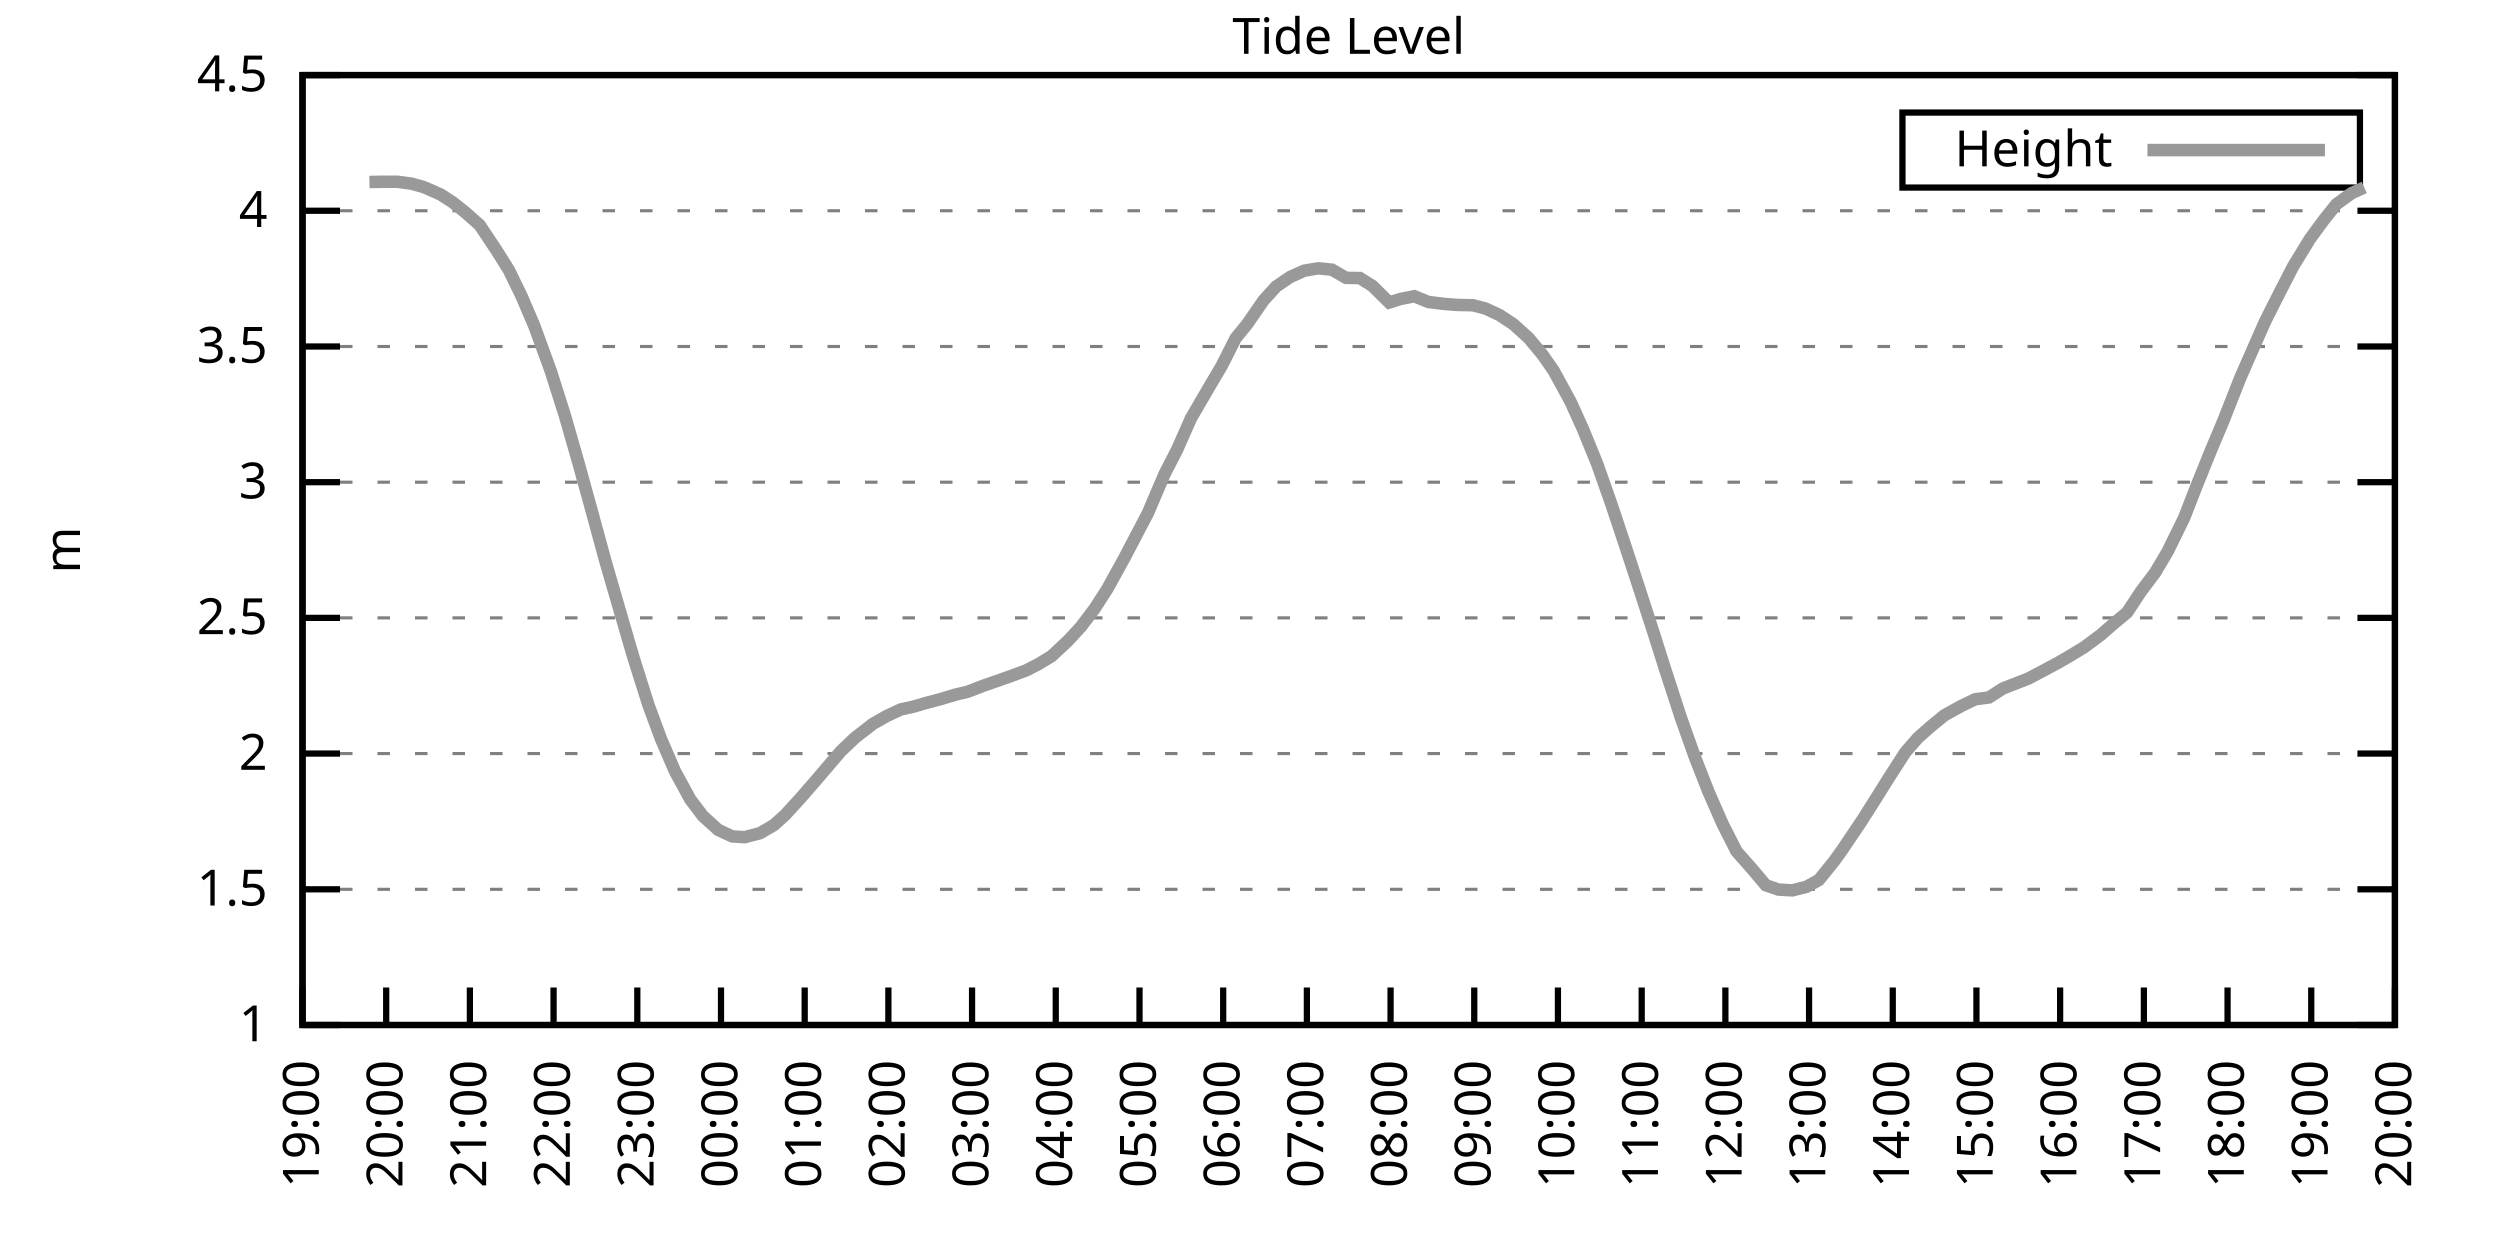
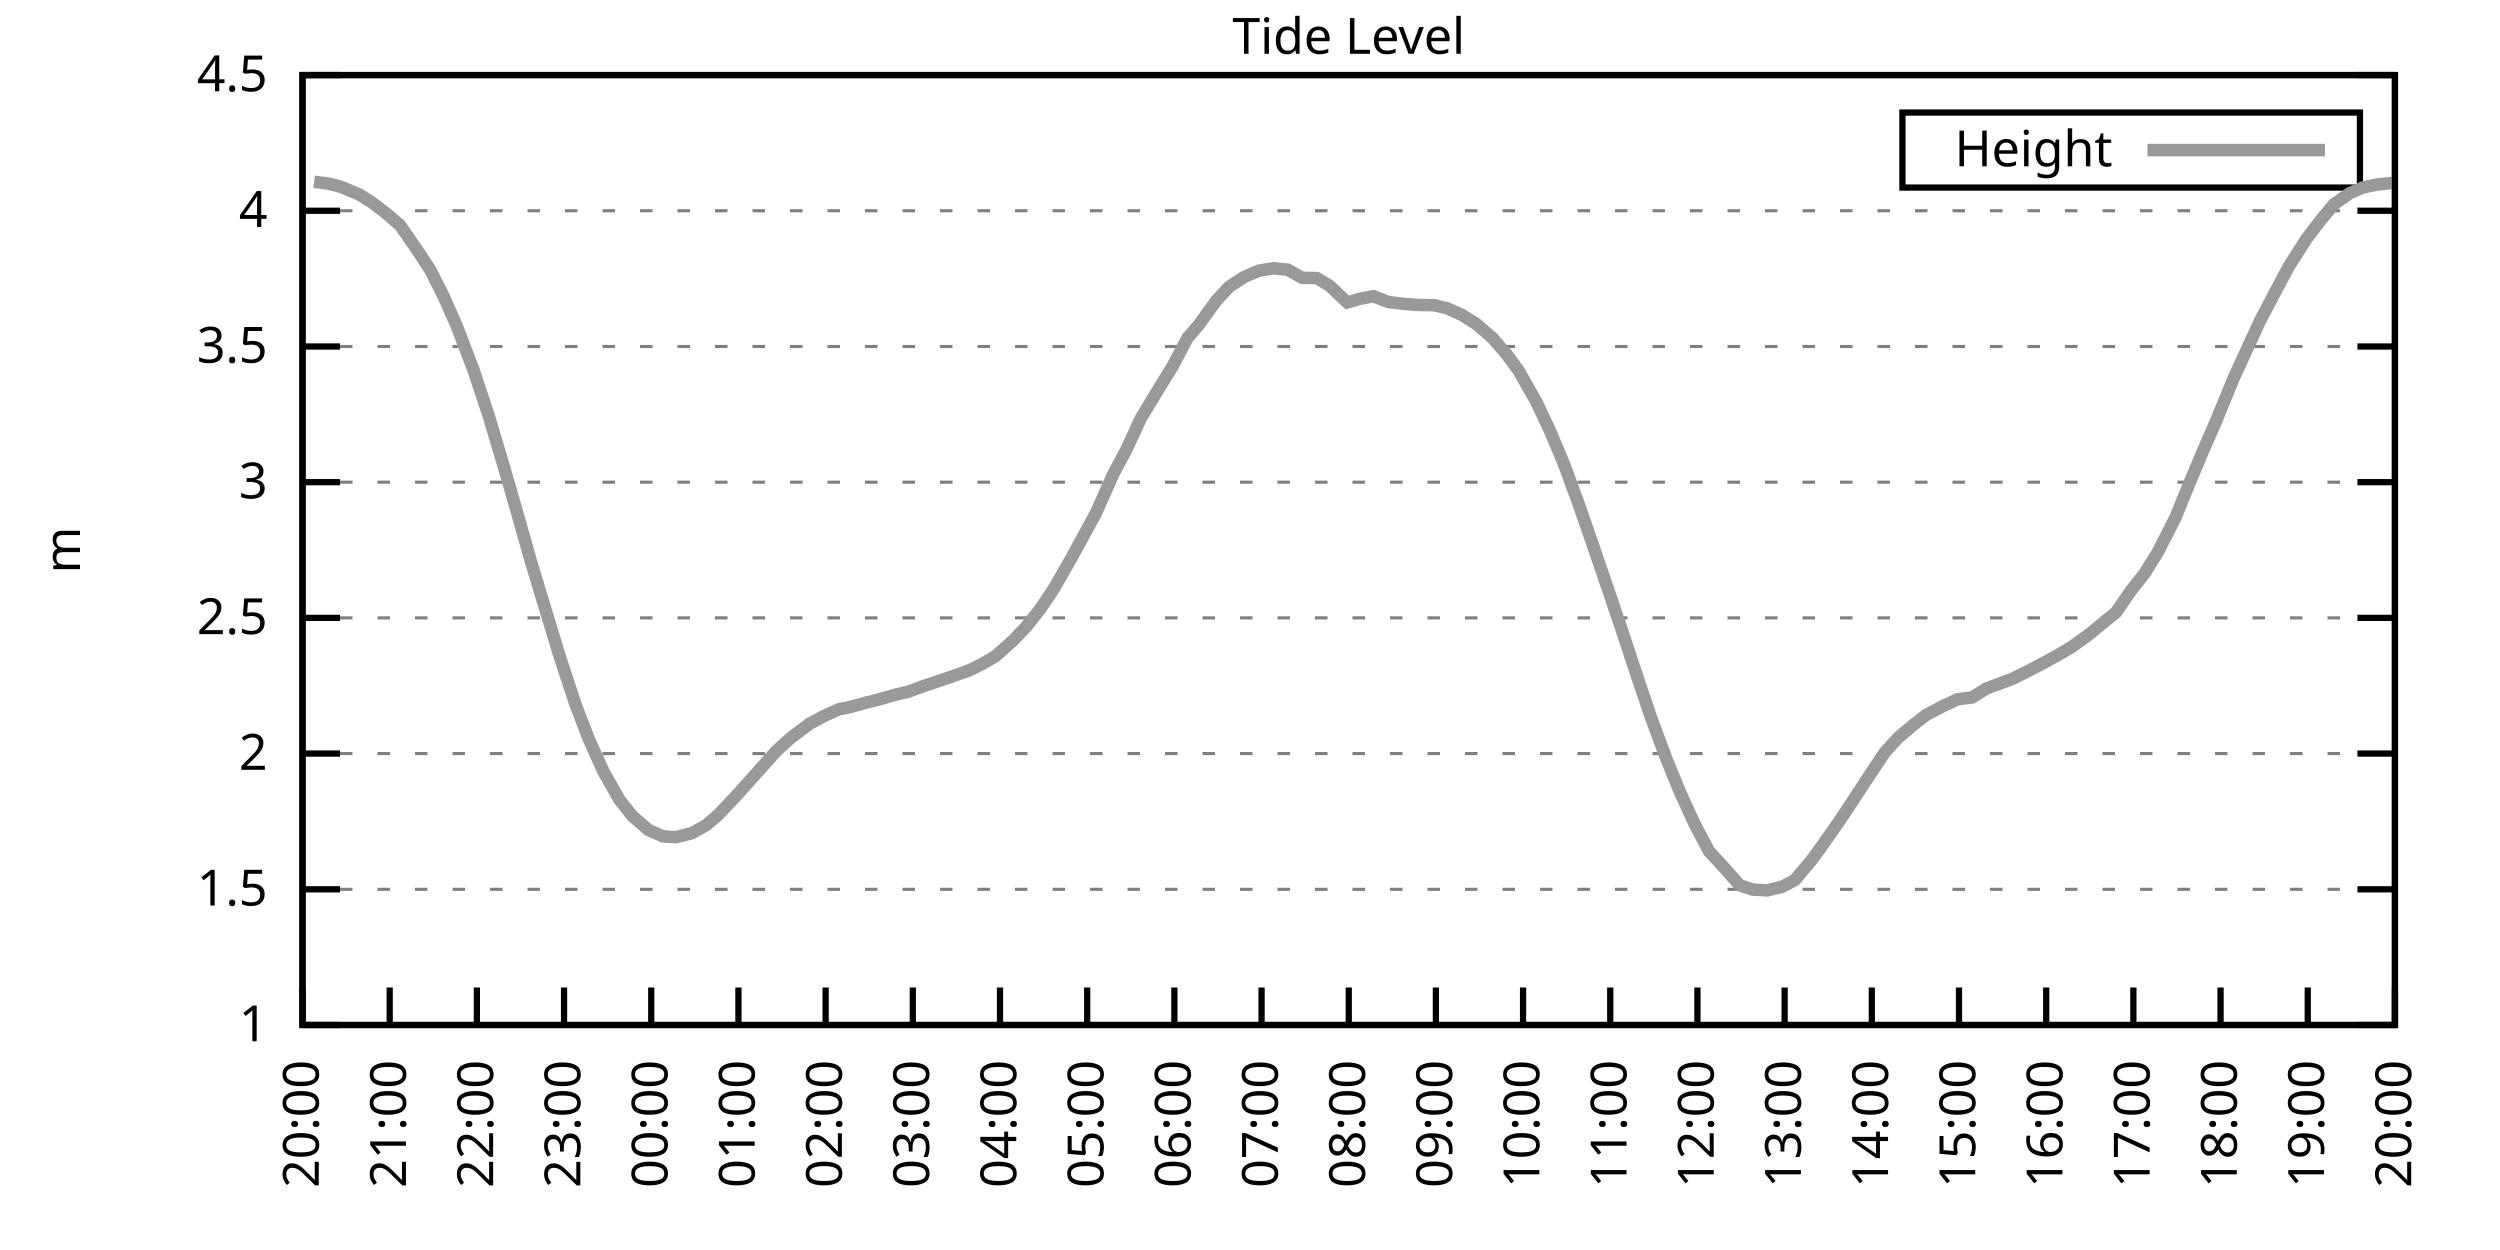
<svg xmlns="http://www.w3.org/2000/svg" xmlns:xlink="http://www.w3.org/1999/xlink" width="400" height="200" viewBox="0 0 400 200">
  <g id="gnuplot_canvas">
    <rect x="0" y="0" width="400" height="200" fill="none" />
    <defs>
      <circle id="gpDot" r="0.5" stroke-width="0.5" stroke="currentColor" />
      <path id="gpPt0" stroke-width="0.333" stroke="currentColor" d="M-1,0 h2 M0,-1 v2" />
      <path id="gpPt1" stroke-width="0.333" stroke="currentColor" d="M-1,-1 L1,1 M1,-1 L-1,1" />
      <path id="gpPt2" stroke-width="0.333" stroke="currentColor" d="M-1,0 L1,0 M0,-1 L0,1 M-1,-1 L1,1 M-1,1 L1,-1" />
      <rect id="gpPt3" stroke-width="0.333" stroke="currentColor" x="-1" y="-1" width="2" height="2" />
      <rect id="gpPt4" stroke-width="0.333" stroke="currentColor" fill="currentColor" x="-1" y="-1" width="2" height="2" />
      <circle id="gpPt5" stroke-width="0.333" stroke="currentColor" cx="0" cy="0" r="1" />
      <use xlink:href="#gpPt5" id="gpPt6" fill="currentColor" stroke="none" />
      <path id="gpPt7" stroke-width="0.333" stroke="currentColor" d="M0,-1.33 L-1.33,0.67 L1.33,0.67 z" />
      <use xlink:href="#gpPt7" id="gpPt8" fill="currentColor" stroke="none" />
      <use xlink:href="#gpPt7" id="gpPt9" stroke="currentColor" transform="rotate(180)" />
      <use xlink:href="#gpPt9" id="gpPt10" fill="currentColor" stroke="none" />
      <use xlink:href="#gpPt3" id="gpPt11" stroke="currentColor" transform="rotate(45)" />
      <use xlink:href="#gpPt11" id="gpPt12" fill="currentColor" stroke="none" />
      <path id="gpPt13" stroke-width="0.333" stroke="currentColor" d="M0,1.330 L1.265,0.411 L0.782,-1.067 L-0.782,-1.076 L-1.265,0.411 z" />
      <use xlink:href="#gpPt13" id="gpPt14" fill="currentColor" stroke="none" />
      <filter id="textbox" filterUnits="objectBoundingBox" x="0" y="0" height="1" width="1">
        <feFlood flood-color="white" flood-opacity="1" result="bgnd" />
        <feComposite in="SourceGraphic" in2="bgnd" operator="atop" />
      </filter>
      <filter id="greybox" filterUnits="objectBoundingBox" x="0" y="0" height="1" width="1">
        <feFlood flood-color="lightgrey" flood-opacity="1" result="grey" />
        <feComposite in="SourceGraphic" in2="grey" operator="atop" />
      </filter>
    </defs>
    <g fill="none" color="white" stroke="currentColor" stroke-width="1.00" stroke-linecap="butt" stroke-linejoin="miter">
</g>
    <g fill="none" color="black" stroke="currentColor" stroke-width="1.00" stroke-linecap="butt" stroke-linejoin="miter">
      <g stroke="none" shape-rendering="crispEdges">
        <polygon fill="rgb(255, 255, 255)" points="48.40,164.00 383.18,164.00 383.18,12.02 48.40,12.02 " />
      </g>
    </g>
    <g fill="none" color="black" stroke="currentColor" stroke-width="1.00" stroke-linecap="butt" stroke-linejoin="miter">
</g>
    <g fill="none" color="black" stroke="black" stroke-width="0.50" stroke-linecap="butt" stroke-linejoin="miter">
</g>
    <g fill="none" color="gray" stroke="currentColor" stroke-width="0.50" stroke-linecap="butt" stroke-linejoin="miter">
      <path stroke="gray" stroke-dasharray="2,4" class="gridline" d="M48.40,164.00 L383.19,164.00  " />
    </g>
    <g fill="none" color="gray" stroke="gray" stroke-width="1.00" stroke-linecap="butt" stroke-linejoin="miter">
</g>
    <g fill="none" color="black" stroke="currentColor" stroke-width="1.00" stroke-linecap="butt" stroke-linejoin="miter">
      <path stroke="black" d="M48.40,164.00 L54.40,164.00 M383.19,164.00 L377.19,164.00  " />
      <g transform="translate(42.80,166.60)" stroke="none" fill="black" font-family="Sans" font-size="8.00" text-anchor="end">
        <text>
          <tspan font-family="Sans"> 1</tspan>
        </text>
      </g>
    </g>
    <g fill="none" color="black" stroke="currentColor" stroke-width="1.00" stroke-linecap="butt" stroke-linejoin="miter">
</g>
    <g fill="none" color="black" stroke="black" stroke-width="0.50" stroke-linecap="butt" stroke-linejoin="miter">
</g>
    <g fill="none" color="gray" stroke="currentColor" stroke-width="0.50" stroke-linecap="butt" stroke-linejoin="miter">
      <path stroke="gray" stroke-dasharray="2,4" class="gridline" d="M48.40,142.29 L383.19,142.29  " />
    </g>
    <g fill="none" color="gray" stroke="gray" stroke-width="1.00" stroke-linecap="butt" stroke-linejoin="miter">
</g>
    <g fill="none" color="black" stroke="currentColor" stroke-width="1.00" stroke-linecap="butt" stroke-linejoin="miter">
      <path stroke="black" d="M48.40,142.29 L54.40,142.29 M383.19,142.29 L377.19,142.29  " />
      <g transform="translate(42.80,144.89)" stroke="none" fill="black" font-family="Sans" font-size="8.00" text-anchor="end">
        <text>
          <tspan font-family="Sans"> 1.5</tspan>
        </text>
      </g>
    </g>
    <g fill="none" color="black" stroke="currentColor" stroke-width="1.00" stroke-linecap="butt" stroke-linejoin="miter">
</g>
    <g fill="none" color="black" stroke="black" stroke-width="0.50" stroke-linecap="butt" stroke-linejoin="miter">
</g>
    <g fill="none" color="gray" stroke="currentColor" stroke-width="0.50" stroke-linecap="butt" stroke-linejoin="miter">
      <path stroke="gray" stroke-dasharray="2,4" class="gridline" d="M48.40,120.57 L383.19,120.57  " />
    </g>
    <g fill="none" color="gray" stroke="gray" stroke-width="1.00" stroke-linecap="butt" stroke-linejoin="miter">
</g>
    <g fill="none" color="black" stroke="currentColor" stroke-width="1.00" stroke-linecap="butt" stroke-linejoin="miter">
      <path stroke="black" d="M48.40,120.57 L54.40,120.57 M383.19,120.57 L377.19,120.57  " />
      <g transform="translate(42.80,123.17)" stroke="none" fill="black" font-family="Sans" font-size="8.00" text-anchor="end">
        <text>
          <tspan font-family="Sans"> 2</tspan>
        </text>
      </g>
    </g>
    <g fill="none" color="black" stroke="currentColor" stroke-width="1.00" stroke-linecap="butt" stroke-linejoin="miter">
</g>
    <g fill="none" color="black" stroke="black" stroke-width="0.50" stroke-linecap="butt" stroke-linejoin="miter">
</g>
    <g fill="none" color="gray" stroke="currentColor" stroke-width="0.50" stroke-linecap="butt" stroke-linejoin="miter">
      <path stroke="gray" stroke-dasharray="2,4" class="gridline" d="M48.40,98.86 L383.19,98.86  " />
    </g>
    <g fill="none" color="gray" stroke="gray" stroke-width="1.00" stroke-linecap="butt" stroke-linejoin="miter">
</g>
    <g fill="none" color="black" stroke="currentColor" stroke-width="1.00" stroke-linecap="butt" stroke-linejoin="miter">
      <path stroke="black" d="M48.40,98.86 L54.40,98.86 M383.19,98.86 L377.19,98.86  " />
      <g transform="translate(42.80,101.46)" stroke="none" fill="black" font-family="Sans" font-size="8.00" text-anchor="end">
        <text>
          <tspan font-family="Sans"> 2.5</tspan>
        </text>
      </g>
    </g>
    <g fill="none" color="black" stroke="currentColor" stroke-width="1.00" stroke-linecap="butt" stroke-linejoin="miter">
</g>
    <g fill="none" color="black" stroke="black" stroke-width="0.50" stroke-linecap="butt" stroke-linejoin="miter">
</g>
    <g fill="none" color="gray" stroke="currentColor" stroke-width="0.50" stroke-linecap="butt" stroke-linejoin="miter">
      <path stroke="gray" stroke-dasharray="2,4" class="gridline" d="M48.40,77.15 L383.19,77.15  " />
    </g>
    <g fill="none" color="gray" stroke="gray" stroke-width="1.00" stroke-linecap="butt" stroke-linejoin="miter">
</g>
    <g fill="none" color="black" stroke="currentColor" stroke-width="1.00" stroke-linecap="butt" stroke-linejoin="miter">
      <path stroke="black" d="M48.40,77.15 L54.40,77.15 M383.19,77.15 L377.19,77.15  " />
      <g transform="translate(42.80,79.75)" stroke="none" fill="black" font-family="Sans" font-size="8.00" text-anchor="end">
        <text>
          <tspan font-family="Sans"> 3</tspan>
        </text>
      </g>
    </g>
    <g fill="none" color="black" stroke="currentColor" stroke-width="1.00" stroke-linecap="butt" stroke-linejoin="miter">
</g>
    <g fill="none" color="black" stroke="black" stroke-width="0.50" stroke-linecap="butt" stroke-linejoin="miter">
</g>
    <g fill="none" color="gray" stroke="currentColor" stroke-width="0.50" stroke-linecap="butt" stroke-linejoin="miter">
      <path stroke="gray" stroke-dasharray="2,4" class="gridline" d="M48.40,55.44 L383.19,55.44  " />
    </g>
    <g fill="none" color="gray" stroke="gray" stroke-width="1.00" stroke-linecap="butt" stroke-linejoin="miter">
</g>
    <g fill="none" color="black" stroke="currentColor" stroke-width="1.00" stroke-linecap="butt" stroke-linejoin="miter">
      <path stroke="black" d="M48.40,55.44 L54.40,55.44 M383.19,55.44 L377.19,55.44  " />
      <g transform="translate(42.80,58.04)" stroke="none" fill="black" font-family="Sans" font-size="8.00" text-anchor="end">
        <text>
          <tspan font-family="Sans"> 3.5</tspan>
        </text>
      </g>
    </g>
    <g fill="none" color="black" stroke="currentColor" stroke-width="1.00" stroke-linecap="butt" stroke-linejoin="miter">
</g>
    <g fill="none" color="black" stroke="black" stroke-width="0.50" stroke-linecap="butt" stroke-linejoin="miter">
</g>
    <g fill="none" color="gray" stroke="currentColor" stroke-width="0.50" stroke-linecap="butt" stroke-linejoin="miter">
      <path stroke="gray" stroke-dasharray="2,4" class="gridline" d="M48.40,33.72 L383.19,33.72  " />
    </g>
    <g fill="none" color="gray" stroke="gray" stroke-width="1.00" stroke-linecap="butt" stroke-linejoin="miter">
</g>
    <g fill="none" color="black" stroke="currentColor" stroke-width="1.00" stroke-linecap="butt" stroke-linejoin="miter">
      <path stroke="black" d="M48.40,33.72 L54.40,33.72 M383.19,33.72 L377.19,33.72  " />
      <g transform="translate(42.80,36.32)" stroke="none" fill="black" font-family="Sans" font-size="8.00" text-anchor="end">
        <text>
          <tspan font-family="Sans"> 4</tspan>
        </text>
      </g>
    </g>
    <g fill="none" color="black" stroke="currentColor" stroke-width="1.00" stroke-linecap="butt" stroke-linejoin="miter">
</g>
    <g fill="none" color="black" stroke="black" stroke-width="0.50" stroke-linecap="butt" stroke-linejoin="miter">
</g>
    <g fill="none" color="gray" stroke="currentColor" stroke-width="0.50" stroke-linecap="butt" stroke-linejoin="miter">
      <path stroke="gray" stroke-dasharray="2,4" class="gridline" d="M48.40,12.01 L383.19,12.01  " />
    </g>
    <g fill="none" color="gray" stroke="gray" stroke-width="1.00" stroke-linecap="butt" stroke-linejoin="miter">
</g>
    <g fill="none" color="black" stroke="currentColor" stroke-width="1.00" stroke-linecap="butt" stroke-linejoin="miter">
      <path stroke="black" d="M48.40,12.01 L54.40,12.01 M383.19,12.01 L377.19,12.01  " />
      <g transform="translate(42.80,14.61)" stroke="none" fill="black" font-family="Sans" font-size="8.00" text-anchor="end">
        <text>
          <tspan font-family="Sans"> 4.5</tspan>
        </text>
      </g>
    </g>
    <g fill="none" color="black" stroke="currentColor" stroke-width="1.00" stroke-linecap="butt" stroke-linejoin="miter">
      <path stroke="black" d="M48.40,164.00 L48.40,158.00  " />
      <g transform="translate(51.00,169.60) rotate(270.00)" stroke="none" fill="black" font-family="Sans" font-size="8.00" text-anchor="end">
        <text>
-           <tspan font-family="Sans">19:00</tspan>
-         </text>
-       </g>
-     </g>
-     <g fill="none" color="black" stroke="currentColor" stroke-width="1.00" stroke-linecap="butt" stroke-linejoin="miter">
-       <path stroke="black" d="M61.79,164.00 L61.79,158.00  " />
-       <g transform="translate(64.39,169.60) rotate(270.00)" stroke="none" fill="black" font-family="Sans" font-size="8.00" text-anchor="end">
-         <text>
          <tspan font-family="Sans">20:00</tspan>
        </text>
      </g>
    </g>
    <g fill="none" color="black" stroke="currentColor" stroke-width="1.00" stroke-linecap="butt" stroke-linejoin="miter">
-       <path stroke="black" d="M75.18,164.00 L75.18,158.00  " />
-       <g transform="translate(77.78,169.60) rotate(270.00)" stroke="none" fill="black" font-family="Sans" font-size="8.00" text-anchor="end">
+       <path stroke="black" d="M62.35,164.00 L62.35,158.00  " />
+       <g transform="translate(64.95,169.60) rotate(270.00)" stroke="none" fill="black" font-family="Sans" font-size="8.00" text-anchor="end">
        <text>
          <tspan font-family="Sans">21:00</tspan>
        </text>
      </g>
    </g>
    <g fill="none" color="black" stroke="currentColor" stroke-width="1.00" stroke-linecap="butt" stroke-linejoin="miter">
-       <path stroke="black" d="M88.57,164.00 L88.57,158.00  " />
-       <g transform="translate(91.17,169.60) rotate(270.00)" stroke="none" fill="black" font-family="Sans" font-size="8.00" text-anchor="end">
+       <path stroke="black" d="M76.30,164.00 L76.30,158.00  " />
+       <g transform="translate(78.90,169.60) rotate(270.00)" stroke="none" fill="black" font-family="Sans" font-size="8.00" text-anchor="end">
        <text>
          <tspan font-family="Sans">22:00</tspan>
        </text>
      </g>
    </g>
    <g fill="none" color="black" stroke="currentColor" stroke-width="1.00" stroke-linecap="butt" stroke-linejoin="miter">
-       <path stroke="black" d="M101.97,164.00 L101.97,158.00  " />
-       <g transform="translate(104.57,169.60) rotate(270.00)" stroke="none" fill="black" font-family="Sans" font-size="8.00" text-anchor="end">
+       <path stroke="black" d="M90.25,164.00 L90.25,158.00  " />
+       <g transform="translate(92.85,169.60) rotate(270.00)" stroke="none" fill="black" font-family="Sans" font-size="8.00" text-anchor="end">
        <text>
          <tspan font-family="Sans">23:00</tspan>
        </text>
      </g>
    </g>
    <g fill="none" color="black" stroke="currentColor" stroke-width="1.00" stroke-linecap="butt" stroke-linejoin="miter">
-       <path stroke="black" d="M115.36,164.00 L115.36,158.00  " />
-       <g transform="translate(117.96,169.60) rotate(270.00)" stroke="none" fill="black" font-family="Sans" font-size="8.00" text-anchor="end">
+       <path stroke="black" d="M104.20,164.00 L104.20,158.00  " />
+       <g transform="translate(106.80,169.60) rotate(270.00)" stroke="none" fill="black" font-family="Sans" font-size="8.00" text-anchor="end">
        <text>
          <tspan font-family="Sans">00:00</tspan>
        </text>
      </g>
    </g>
    <g fill="none" color="black" stroke="currentColor" stroke-width="1.00" stroke-linecap="butt" stroke-linejoin="miter">
-       <path stroke="black" d="M128.75,164.00 L128.75,158.00  " />
-       <g transform="translate(131.35,169.60) rotate(270.00)" stroke="none" fill="black" font-family="Sans" font-size="8.00" text-anchor="end">
+       <path stroke="black" d="M118.15,164.00 L118.15,158.00  " />
+       <g transform="translate(120.75,169.60) rotate(270.00)" stroke="none" fill="black" font-family="Sans" font-size="8.00" text-anchor="end">
        <text>
          <tspan font-family="Sans">01:00</tspan>
        </text>
      </g>
    </g>
    <g fill="none" color="black" stroke="currentColor" stroke-width="1.00" stroke-linecap="butt" stroke-linejoin="miter">
-       <path stroke="black" d="M142.14,164.00 L142.14,158.00  " />
-       <g transform="translate(144.74,169.60) rotate(270.00)" stroke="none" fill="black" font-family="Sans" font-size="8.00" text-anchor="end">
+       <path stroke="black" d="M132.10,164.00 L132.10,158.00  " />
+       <g transform="translate(134.70,169.60) rotate(270.00)" stroke="none" fill="black" font-family="Sans" font-size="8.00" text-anchor="end">
        <text>
          <tspan font-family="Sans">02:00</tspan>
        </text>
      </g>
    </g>
    <g fill="none" color="black" stroke="currentColor" stroke-width="1.00" stroke-linecap="butt" stroke-linejoin="miter">
-       <path stroke="black" d="M155.53,164.00 L155.53,158.00  " />
-       <g transform="translate(158.13,169.60) rotate(270.00)" stroke="none" fill="black" font-family="Sans" font-size="8.00" text-anchor="end">
+       <path stroke="black" d="M146.05,164.00 L146.05,158.00  " />
+       <g transform="translate(148.65,169.60) rotate(270.00)" stroke="none" fill="black" font-family="Sans" font-size="8.00" text-anchor="end">
        <text>
          <tspan font-family="Sans">03:00</tspan>
        </text>
      </g>
    </g>
    <g fill="none" color="black" stroke="currentColor" stroke-width="1.00" stroke-linecap="butt" stroke-linejoin="miter">
-       <path stroke="black" d="M168.92,164.00 L168.92,158.00  " />
-       <g transform="translate(171.52,169.60) rotate(270.00)" stroke="none" fill="black" font-family="Sans" font-size="8.00" text-anchor="end">
+       <path stroke="black" d="M160.00,164.00 L160.00,158.00  " />
+       <g transform="translate(162.60,169.60) rotate(270.00)" stroke="none" fill="black" font-family="Sans" font-size="8.00" text-anchor="end">
        <text>
          <tspan font-family="Sans">04:00</tspan>
        </text>
      </g>
    </g>
    <g fill="none" color="black" stroke="currentColor" stroke-width="1.00" stroke-linecap="butt" stroke-linejoin="miter">
-       <path stroke="black" d="M182.32,164.00 L182.32,158.00  " />
-       <g transform="translate(184.92,169.60) rotate(270.00)" stroke="none" fill="black" font-family="Sans" font-size="8.00" text-anchor="end">
+       <path stroke="black" d="M173.95,164.00 L173.95,158.00  " />
+       <g transform="translate(176.55,169.60) rotate(270.00)" stroke="none" fill="black" font-family="Sans" font-size="8.00" text-anchor="end">
        <text>
          <tspan font-family="Sans">05:00</tspan>
        </text>
      </g>
    </g>
    <g fill="none" color="black" stroke="currentColor" stroke-width="1.00" stroke-linecap="butt" stroke-linejoin="miter">
-       <path stroke="black" d="M195.71,164.00 L195.71,158.00  " />
-       <g transform="translate(198.31,169.60) rotate(270.00)" stroke="none" fill="black" font-family="Sans" font-size="8.00" text-anchor="end">
+       <path stroke="black" d="M187.90,164.00 L187.90,158.00  " />
+       <g transform="translate(190.50,169.60) rotate(270.00)" stroke="none" fill="black" font-family="Sans" font-size="8.00" text-anchor="end">
        <text>
          <tspan font-family="Sans">06:00</tspan>
        </text>
      </g>
    </g>
    <g fill="none" color="black" stroke="currentColor" stroke-width="1.00" stroke-linecap="butt" stroke-linejoin="miter">
-       <path stroke="black" d="M209.10,164.00 L209.10,158.00  " />
-       <g transform="translate(211.70,169.60) rotate(270.00)" stroke="none" fill="black" font-family="Sans" font-size="8.00" text-anchor="end">
+       <path stroke="black" d="M201.85,164.00 L201.85,158.00  " />
+       <g transform="translate(204.45,169.60) rotate(270.00)" stroke="none" fill="black" font-family="Sans" font-size="8.00" text-anchor="end">
        <text>
          <tspan font-family="Sans">07:00</tspan>
        </text>
      </g>
    </g>
    <g fill="none" color="black" stroke="currentColor" stroke-width="1.00" stroke-linecap="butt" stroke-linejoin="miter">
-       <path stroke="black" d="M222.49,164.00 L222.49,158.00  " />
-       <g transform="translate(225.09,169.60) rotate(270.00)" stroke="none" fill="black" font-family="Sans" font-size="8.00" text-anchor="end">
+       <path stroke="black" d="M215.80,164.00 L215.80,158.00  " />
+       <g transform="translate(218.40,169.60) rotate(270.00)" stroke="none" fill="black" font-family="Sans" font-size="8.00" text-anchor="end">
        <text>
          <tspan font-family="Sans">08:00</tspan>
        </text>
      </g>
    </g>
    <g fill="none" color="black" stroke="currentColor" stroke-width="1.00" stroke-linecap="butt" stroke-linejoin="miter">
-       <path stroke="black" d="M235.88,164.00 L235.88,158.00  " />
-       <g transform="translate(238.48,169.60) rotate(270.00)" stroke="none" fill="black" font-family="Sans" font-size="8.00" text-anchor="end">
+       <path stroke="black" d="M229.74,164.00 L229.74,158.00  " />
+       <g transform="translate(232.34,169.60) rotate(270.00)" stroke="none" fill="black" font-family="Sans" font-size="8.00" text-anchor="end">
        <text>
          <tspan font-family="Sans">09:00</tspan>
        </text>
      </g>
    </g>
    <g fill="none" color="black" stroke="currentColor" stroke-width="1.00" stroke-linecap="butt" stroke-linejoin="miter">
-       <path stroke="black" d="M249.27,164.00 L249.27,158.00  " />
-       <g transform="translate(251.87,169.60) rotate(270.00)" stroke="none" fill="black" font-family="Sans" font-size="8.00" text-anchor="end">
+       <path stroke="black" d="M243.69,164.00 L243.69,158.00  " />
+       <g transform="translate(246.29,169.60) rotate(270.00)" stroke="none" fill="black" font-family="Sans" font-size="8.00" text-anchor="end">
        <text>
          <tspan font-family="Sans">10:00</tspan>
        </text>
      </g>
    </g>
    <g fill="none" color="black" stroke="currentColor" stroke-width="1.00" stroke-linecap="butt" stroke-linejoin="miter">
-       <path stroke="black" d="M262.67,164.00 L262.67,158.00  " />
-       <g transform="translate(265.27,169.60) rotate(270.00)" stroke="none" fill="black" font-family="Sans" font-size="8.00" text-anchor="end">
+       <path stroke="black" d="M257.64,164.00 L257.64,158.00  " />
+       <g transform="translate(260.24,169.60) rotate(270.00)" stroke="none" fill="black" font-family="Sans" font-size="8.00" text-anchor="end">
        <text>
          <tspan font-family="Sans">11:00</tspan>
        </text>
      </g>
    </g>
    <g fill="none" color="black" stroke="currentColor" stroke-width="1.00" stroke-linecap="butt" stroke-linejoin="miter">
-       <path stroke="black" d="M276.06,164.00 L276.06,158.00  " />
-       <g transform="translate(278.66,169.60) rotate(270.00)" stroke="none" fill="black" font-family="Sans" font-size="8.00" text-anchor="end">
+       <path stroke="black" d="M271.59,164.00 L271.59,158.00  " />
+       <g transform="translate(274.19,169.60) rotate(270.00)" stroke="none" fill="black" font-family="Sans" font-size="8.00" text-anchor="end">
        <text>
          <tspan font-family="Sans">12:00</tspan>
        </text>
      </g>
    </g>
    <g fill="none" color="black" stroke="currentColor" stroke-width="1.00" stroke-linecap="butt" stroke-linejoin="miter">
-       <path stroke="black" d="M289.45,164.00 L289.45,158.00  " />
-       <g transform="translate(292.05,169.60) rotate(270.00)" stroke="none" fill="black" font-family="Sans" font-size="8.00" text-anchor="end">
+       <path stroke="black" d="M285.54,164.00 L285.54,158.00  " />
+       <g transform="translate(288.14,169.60) rotate(270.00)" stroke="none" fill="black" font-family="Sans" font-size="8.00" text-anchor="end">
        <text>
          <tspan font-family="Sans">13:00</tspan>
        </text>
      </g>
    </g>
    <g fill="none" color="black" stroke="currentColor" stroke-width="1.00" stroke-linecap="butt" stroke-linejoin="miter">
-       <path stroke="black" d="M302.84,164.00 L302.84,158.00  " />
-       <g transform="translate(305.44,169.60) rotate(270.00)" stroke="none" fill="black" font-family="Sans" font-size="8.00" text-anchor="end">
+       <path stroke="black" d="M299.49,164.00 L299.49,158.00  " />
+       <g transform="translate(302.09,169.60) rotate(270.00)" stroke="none" fill="black" font-family="Sans" font-size="8.00" text-anchor="end">
        <text>
          <tspan font-family="Sans">14:00</tspan>
        </text>
      </g>
    </g>
    <g fill="none" color="black" stroke="currentColor" stroke-width="1.00" stroke-linecap="butt" stroke-linejoin="miter">
-       <path stroke="black" d="M316.23,164.00 L316.23,158.00  " />
-       <g transform="translate(318.83,169.60) rotate(270.00)" stroke="none" fill="black" font-family="Sans" font-size="8.00" text-anchor="end">
+       <path stroke="black" d="M313.44,164.00 L313.44,158.00  " />
+       <g transform="translate(316.04,169.60) rotate(270.00)" stroke="none" fill="black" font-family="Sans" font-size="8.00" text-anchor="end">
        <text>
          <tspan font-family="Sans">15:00</tspan>
        </text>
      </g>
    </g>
    <g fill="none" color="black" stroke="currentColor" stroke-width="1.00" stroke-linecap="butt" stroke-linejoin="miter">
-       <path stroke="black" d="M329.62,164.00 L329.62,158.00  " />
-       <g transform="translate(332.22,169.60) rotate(270.00)" stroke="none" fill="black" font-family="Sans" font-size="8.00" text-anchor="end">
+       <path stroke="black" d="M327.39,164.00 L327.39,158.00  " />
+       <g transform="translate(329.99,169.60) rotate(270.00)" stroke="none" fill="black" font-family="Sans" font-size="8.00" text-anchor="end">
        <text>
          <tspan font-family="Sans">16:00</tspan>
        </text>
      </g>
    </g>
    <g fill="none" color="black" stroke="currentColor" stroke-width="1.00" stroke-linecap="butt" stroke-linejoin="miter">
-       <path stroke="black" d="M343.02,164.00 L343.02,158.00  " />
-       <g transform="translate(345.62,169.60) rotate(270.00)" stroke="none" fill="black" font-family="Sans" font-size="8.00" text-anchor="end">
+       <path stroke="black" d="M341.34,164.00 L341.34,158.00  " />
+       <g transform="translate(343.94,169.60) rotate(270.00)" stroke="none" fill="black" font-family="Sans" font-size="8.00" text-anchor="end">
        <text>
          <tspan font-family="Sans">17:00</tspan>
        </text>
      </g>
    </g>
    <g fill="none" color="black" stroke="currentColor" stroke-width="1.00" stroke-linecap="butt" stroke-linejoin="miter">
-       <path stroke="black" d="M356.41,164.00 L356.41,158.00  " />
-       <g transform="translate(359.01,169.60) rotate(270.00)" stroke="none" fill="black" font-family="Sans" font-size="8.00" text-anchor="end">
+       <path stroke="black" d="M355.29,164.00 L355.29,158.00  " />
+       <g transform="translate(357.89,169.60) rotate(270.00)" stroke="none" fill="black" font-family="Sans" font-size="8.00" text-anchor="end">
        <text>
          <tspan font-family="Sans">18:00</tspan>
        </text>
      </g>
    </g>
    <g fill="none" color="black" stroke="currentColor" stroke-width="1.00" stroke-linecap="butt" stroke-linejoin="miter">
-       <path stroke="black" d="M369.80,164.00 L369.80,158.00  " />
-       <g transform="translate(372.40,169.60) rotate(270.00)" stroke="none" fill="black" font-family="Sans" font-size="8.00" text-anchor="end">
+       <path stroke="black" d="M369.24,164.00 L369.24,158.00  " />
+       <g transform="translate(371.84,169.60) rotate(270.00)" stroke="none" fill="black" font-family="Sans" font-size="8.00" text-anchor="end">
        <text>
          <tspan font-family="Sans">19:00</tspan>
        </text>
      </g>
    </g>
    <g fill="none" color="black" stroke="currentColor" stroke-width="1.00" stroke-linecap="butt" stroke-linejoin="miter">
      <path stroke="black" d="M383.19,164.00 L383.19,158.00  " />
      <g transform="translate(385.79,169.60) rotate(270.00)" stroke="none" fill="black" font-family="Sans" font-size="8.00" text-anchor="end">
        <text>
          <tspan font-family="Sans">20:00</tspan>
        </text>
      </g>
    </g>
    <g fill="none" color="black" stroke="currentColor" stroke-width="1.00" stroke-linecap="butt" stroke-linejoin="miter">
</g>
    <g fill="none" color="black" stroke="currentColor" stroke-width="1.00" stroke-linecap="butt" stroke-linejoin="miter">
      <path stroke="black" d="M48.40,12.01 L48.40,164.00 L383.19,164.00 L383.19,12.01 L48.40,12.01 Z  " />
    </g>
    <g fill="none" color="black" stroke="currentColor" stroke-width="1.00" stroke-linecap="butt" stroke-linejoin="miter">
</g>
    <g fill="none" color="black" stroke="currentColor" stroke-width="1.00" stroke-linecap="butt" stroke-linejoin="miter">
      <path stroke="black" d="M304.39,30.01 L304.39,18.01 L377.59,18.01 L377.59,30.01 L304.39,30.01 Z  " />
    </g>
    <g id="Tide_level_plot_1">
      <g fill="none" color="white" stroke="black" stroke-width="2.00" stroke-linecap="butt" stroke-linejoin="miter">
</g>
      <g fill="none" color="black" stroke="currentColor" stroke-width="2.00" stroke-linecap="butt" stroke-linejoin="miter">
        <g transform="translate(337.99,26.61)" stroke="none" fill="black" font-family="Sans" font-size="8.00" text-anchor="end">
          <text>
            <tspan font-family="Sans">Height</tspan>
          </text>
        </g>
      </g>
      <g fill="none" color="black" stroke="currentColor" stroke-width="2.00" stroke-linecap="butt" stroke-linejoin="miter">
-         <path stroke="rgb(153, 153, 153)" d="M343.59,24.01 L371.99,24.01 M59.11,29.12 L61.35,29.08 L63.58,29.08 L65.81,29.38 L67.82,29.94 L70.50,31.12   L72.50,32.42 L74.51,34.03 L76.75,36.02 L79.42,40.02 L81.43,43.23 L83.44,47.36 L85.45,52.05 L88.13,59.39   L90.36,66.42 L92.59,74.20 L94.82,82.27 L96.83,89.66 L99.51,98.90 L101.30,105.03 L103.75,112.80 L105.76,118.23   L107.99,123.40 L110.45,127.91 L112.46,130.56 L114.91,132.78 L117.14,133.82 L119.15,133.95 L121.61,133.30 L123.84,132.00   L125.62,130.39 L128.08,127.70 L130.54,124.87 L132.54,122.53 L134.55,120.18 L136.78,118.06 L139.69,115.80 L141.92,114.54   L144.15,113.50 L146.16,113.06 L148.39,112.41 L150.40,111.89 L152.85,111.15 L154.86,110.67 L157.32,109.72 L159.33,109.02   L161.56,108.24 L164.24,107.24 L166.25,106.20 L168.25,104.98 L170.93,102.47 L172.94,100.29 L175.17,97.34 L177.18,94.21   L179.86,89.35 L183.66,82.10 L186.33,75.85 L188.34,71.94 L190.57,66.90 L193.25,62.30 L195.48,58.52 L197.72,54.09   L199.50,51.92 L202.18,48.05 L204.19,45.84 L206.42,44.32 L208.65,43.32 L210.88,42.93 L213.12,43.15 L215.35,44.45   L217.58,44.49 L219.59,45.75 L222.27,48.40 L224.05,47.84 L226.29,47.40 L228.52,48.31 L230.97,48.62 L233.20,48.79   L235.66,48.84 L237.67,49.36 L239.90,50.40 L242.13,51.87 L244.59,54.09 L246.82,56.78 L248.60,59.34 L251.28,64.25   L253.29,68.68 L255.52,74.15 L257.76,80.49 L259.99,87.18 L262.44,94.65 L264.67,101.55 L266.46,107.20 L268.92,114.76   L271.15,121.05 L273.38,126.74 L275.61,131.82 L277.84,136.21 L280.30,138.99 L282.53,141.64 L284.54,142.33 L286.77,142.46   L289.00,141.90 L291.01,140.81 L293.47,137.77 L294.81,135.90 L297.93,131.26 L300.16,127.74 L302.17,124.53 L304.85,120.36   L306.86,118.06 L308.87,116.28 L311.10,114.45 L313.78,112.97 L316.01,111.89 L318.24,111.59 L320.47,110.15 L322.48,109.37   L324.49,108.59 L326.72,107.42 L329.40,105.98 L331.19,104.94 L333.42,103.59 L336.10,101.60 L338.10,99.86 L340.34,97.99   L342.57,94.61 L344.80,91.65 L346.81,88.27 L349.49,82.79 L351.50,77.63 L353.73,72.11 L355.74,67.33 L358.42,60.52   L360.42,55.96 L362.43,51.40 L364.89,46.53 L366.90,42.63 L369.58,38.24 L371.81,35.20 L373.82,32.68 L376.27,30.90   L378.28,29.99  " />
+         <path stroke="rgb(153, 153, 153)" d="M343.59,24.01 L371.99,24.01 M50.26,29.08 L52.58,29.38 L54.68,29.94 L57.47,31.12 L59.56,32.42 L61.65,34.03   L63.98,36.02 L66.77,40.02 L68.86,43.23 L70.95,47.36 L73.04,52.05 L75.83,59.39 L78.16,66.42 L80.48,74.20   L82.81,82.27 L84.90,89.66 L87.69,98.90 L89.55,105.03 L92.11,112.80 L94.20,118.23 L96.53,123.40 L99.08,127.91   L101.18,130.56 L103.73,132.78 L106.06,133.82 L108.15,133.95 L110.71,133.30 L113.03,132.00 L114.89,130.39 L117.45,127.70   L120.01,124.87 L122.10,122.53 L124.19,120.18 L126.52,118.06 L129.54,115.80 L131.87,114.54 L134.19,113.50 L136.28,113.06   L138.61,112.41 L140.70,111.89 L143.26,111.15 L145.35,110.67 L147.91,109.72 L150.00,109.02 L152.32,108.24 L155.11,107.24   L157.21,106.20 L159.30,104.98 L162.09,102.47 L164.18,100.29 L166.51,97.34 L168.60,94.21 L171.39,89.35 L175.34,82.10   L178.13,75.85 L180.22,71.94 L182.55,66.90 L185.34,62.30 L187.66,58.52 L189.99,54.09 L191.85,51.92 L194.64,48.05   L196.73,45.84 L199.06,44.32 L201.38,43.32 L203.71,42.93 L206.03,43.15 L208.36,44.45 L210.68,44.49 L212.77,45.75   L215.56,48.40 L217.42,47.84 L219.75,47.40 L222.07,48.31 L224.63,48.62 L226.95,48.79 L229.51,48.84 L231.60,49.36   L233.93,50.40 L236.25,51.87 L238.81,54.09 L241.14,56.78 L243.00,59.34 L245.79,64.25 L247.88,68.68 L250.20,74.15   L252.53,80.49 L254.85,87.18 L257.41,94.65 L259.74,101.55 L261.60,107.20 L264.15,114.76 L266.48,121.05 L268.80,126.74   L271.13,131.82 L273.45,136.21 L276.01,138.99 L278.34,141.64 L280.43,142.33 L282.75,142.46 L285.08,141.90 L287.17,140.81   L289.73,137.77 L291.12,135.90 L294.38,131.26 L296.70,127.74 L298.80,124.53 L301.58,120.36 L303.68,118.06 L305.77,116.28   L308.09,114.45 L310.88,112.97 L313.21,111.89 L315.53,111.59 L317.86,110.15 L319.95,109.37 L322.04,108.59 L324.37,107.42   L327.16,105.98 L329.02,104.94 L331.34,103.59 L334.13,101.60 L336.23,99.86 L338.55,97.99 L340.88,94.61 L343.20,91.65   L345.29,88.27 L348.08,82.79 L350.18,77.63 L352.50,72.11 L354.59,67.33 L357.38,60.52 L359.48,55.96 L361.57,51.40   L364.13,46.53 L366.22,42.63 L369.01,38.24 L371.33,35.20 L373.43,32.68 L375.98,30.90 L378.08,29.99 L380.17,29.55   L382.96,29.25  " />
      </g>
    </g>
    <g fill="none" color="black" stroke="currentColor" stroke-width="2.00" stroke-linecap="butt" stroke-linejoin="miter">
</g>
    <g fill="none" color="black" stroke="black" stroke-width="1.00" stroke-linecap="butt" stroke-linejoin="miter">
</g>
    <g fill="none" color="black" stroke="currentColor" stroke-width="1.00" stroke-linecap="butt" stroke-linejoin="miter">
      <path stroke="black" d="M48.40,12.01 L48.40,164.00 L383.19,164.00 L383.19,12.01 L48.40,12.01 Z  " />
      <g transform="translate(12.80,88.01) rotate(270.00)" stroke="none" fill="black" font-family="Sans" font-size="8.00" text-anchor="middle">
        <text>
          <tspan font-family="Sans">m</tspan>
        </text>
      </g>
    </g>
    <g fill="none" color="black" stroke="currentColor" stroke-width="1.00" stroke-linecap="butt" stroke-linejoin="miter">
</g>
    <g fill="none" color="black" stroke="currentColor" stroke-width="1.00" stroke-linecap="butt" stroke-linejoin="miter">
      <g transform="translate(215.79,8.61)" stroke="none" fill="black" font-family="Sans" font-size="8.00" text-anchor="middle">
        <text>
          <tspan font-family="Sans">Tide Level</tspan>
        </text>
      </g>
    </g>
    <g fill="none" color="black" stroke="currentColor" stroke-width="1.00" stroke-linecap="butt" stroke-linejoin="miter">
</g>
  </g>
</svg>
